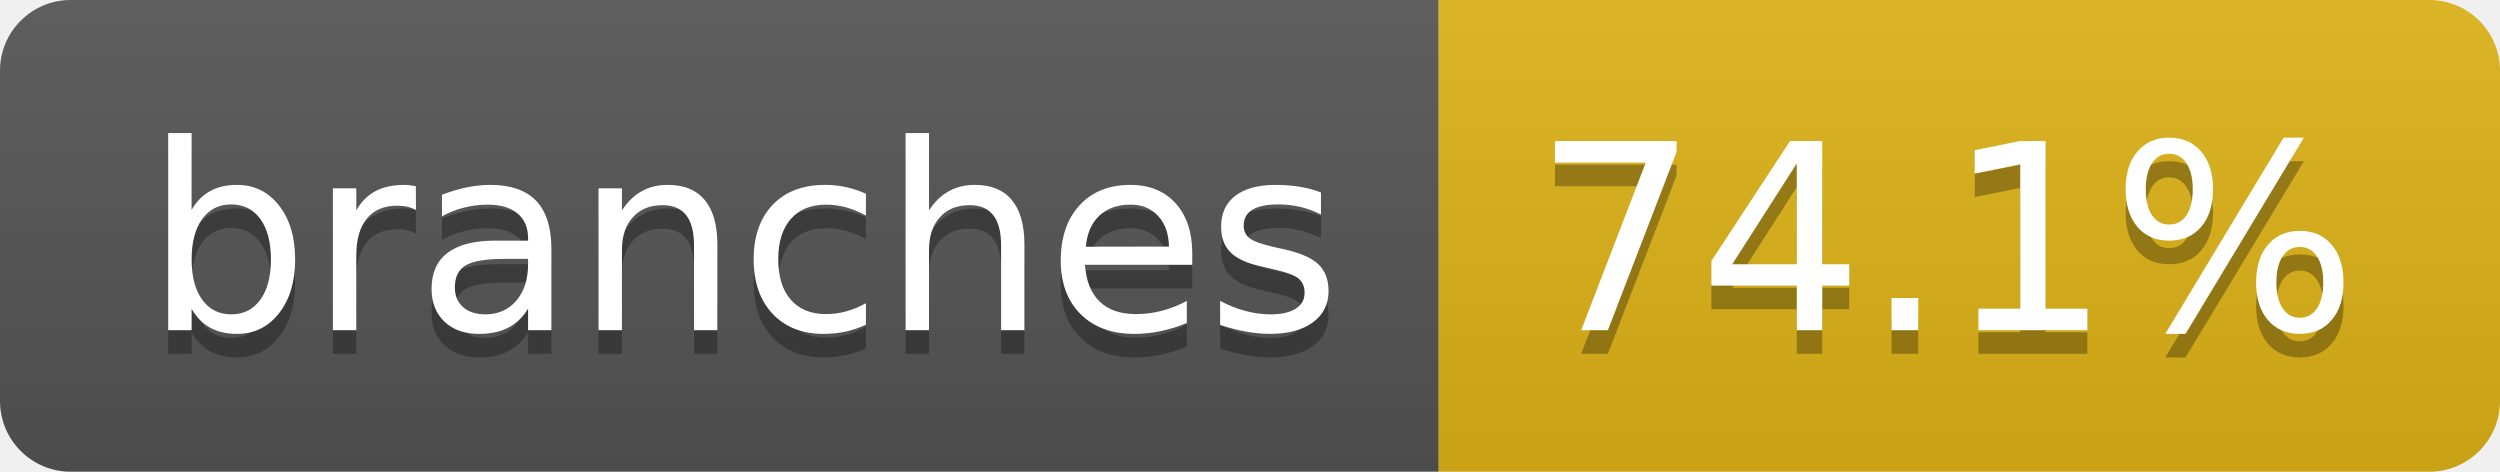
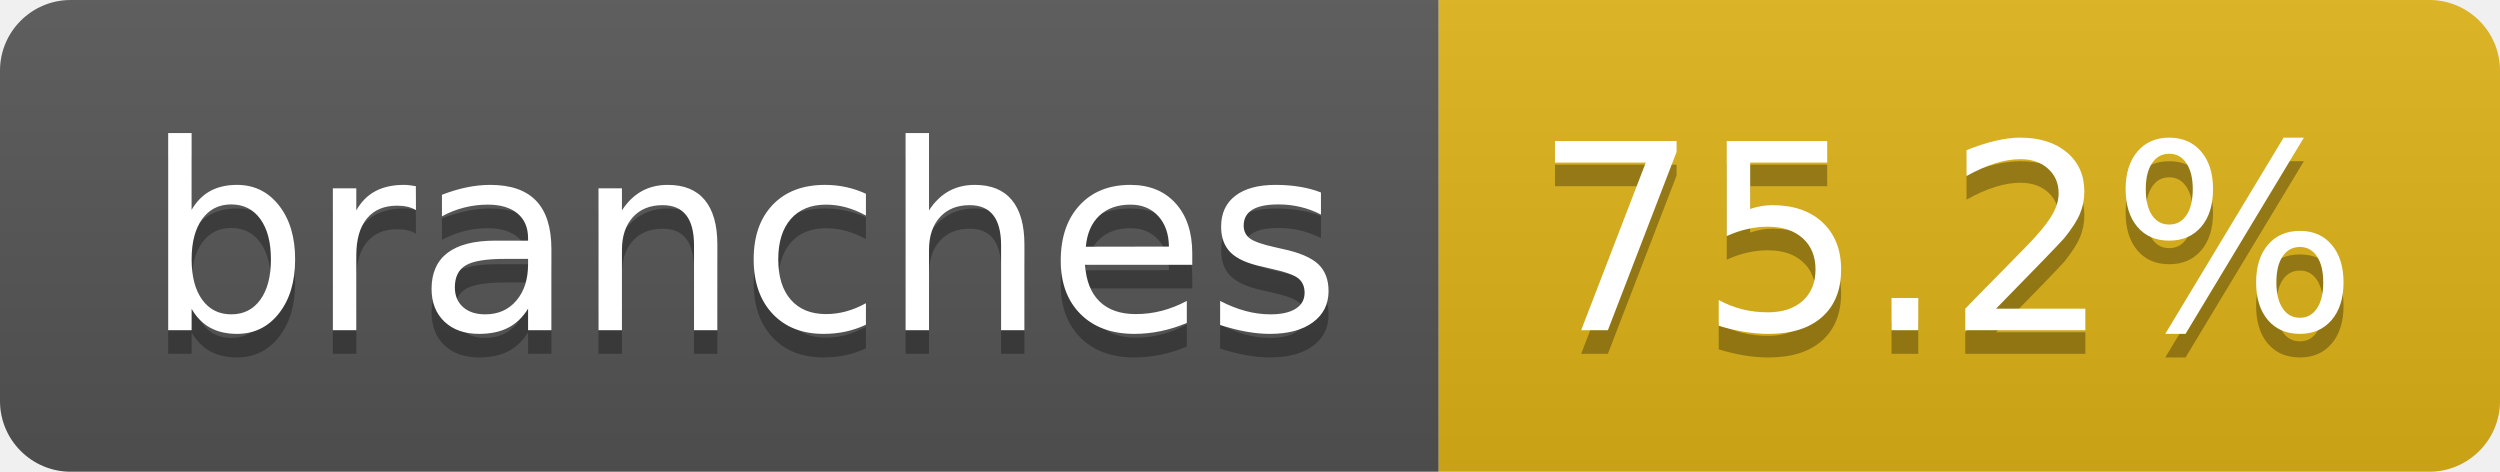
- <svg xmlns="http://www.w3.org/2000/svg" width="106" height="20" role="img" aria-label="branches: 74.1%">
+ <svg xmlns="http://www.w3.org/2000/svg" width="106" height="20" role="img" aria-label="branches: 75.2%">
  <linearGradient id="s" x2="0" y2="100%">
    <stop offset="0" stop-color="#bbb" stop-opacity=".1" />
    <stop offset="1" stop-opacity=".1" />
  </linearGradient>
  <clipPath id="r">
    <rect width="106" height="20" rx="3" fill="#fff" />
  </clipPath>
  <g clip-path="url(#r)">
    <rect width="61" height="20" fill="#555" />
    <rect x="61" width="45" height="20" fill="#dfb317" />
    <rect width="106" height="20" fill="url(#s)" />
  </g>
  <g fill="#fff" text-anchor="middle" font-family="Verdana,Geneva,DejaVu Sans,sans-serif" text-rendering="geometricPrecision" font-size="110">
    <text aria-hidden="true" x="315" y="150" fill="#010101" fill-opacity=".3" transform="scale(.1)" textLength="507">branches</text>
    <text x="315" y="140" transform="scale(.1)" fill="#fff" textLength="507">branches</text>
-     <text aria-hidden="true" x="825" y="150" fill="#010101" fill-opacity=".3" transform="scale(.1)" textLength="350">74.1%</text>
-     <text x="825" y="140" transform="scale(.1)" fill="#fff" textLength="350">74.1%</text>
+     <text aria-hidden="true" x="825" y="150" fill="#010101" fill-opacity=".3" transform="scale(.1)" textLength="350">75.2%</text>
+     <text x="825" y="140" transform="scale(.1)" fill="#fff" textLength="350">75.2%</text>
  </g>
</svg>
